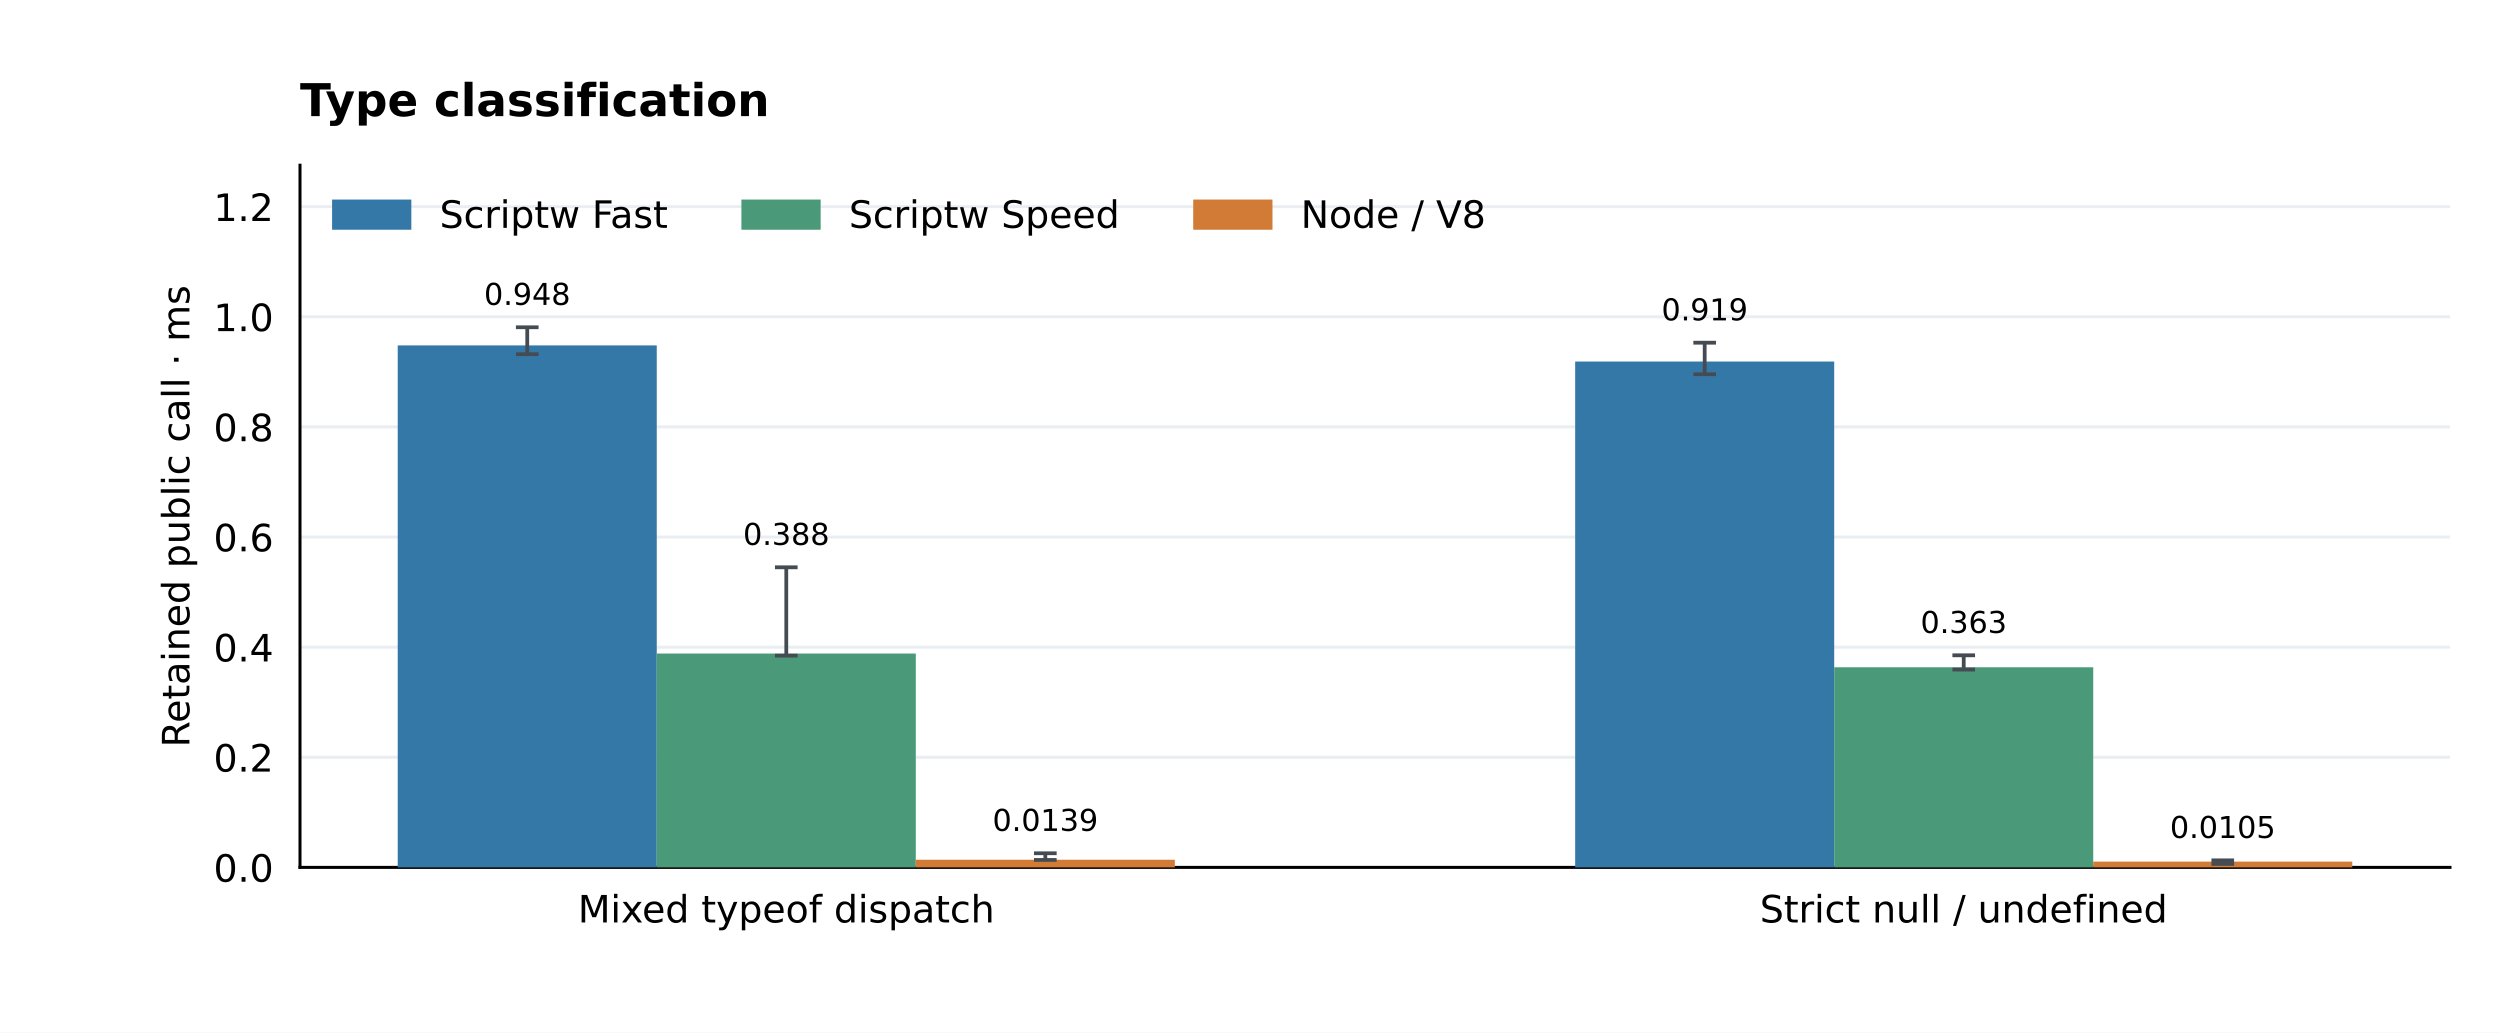
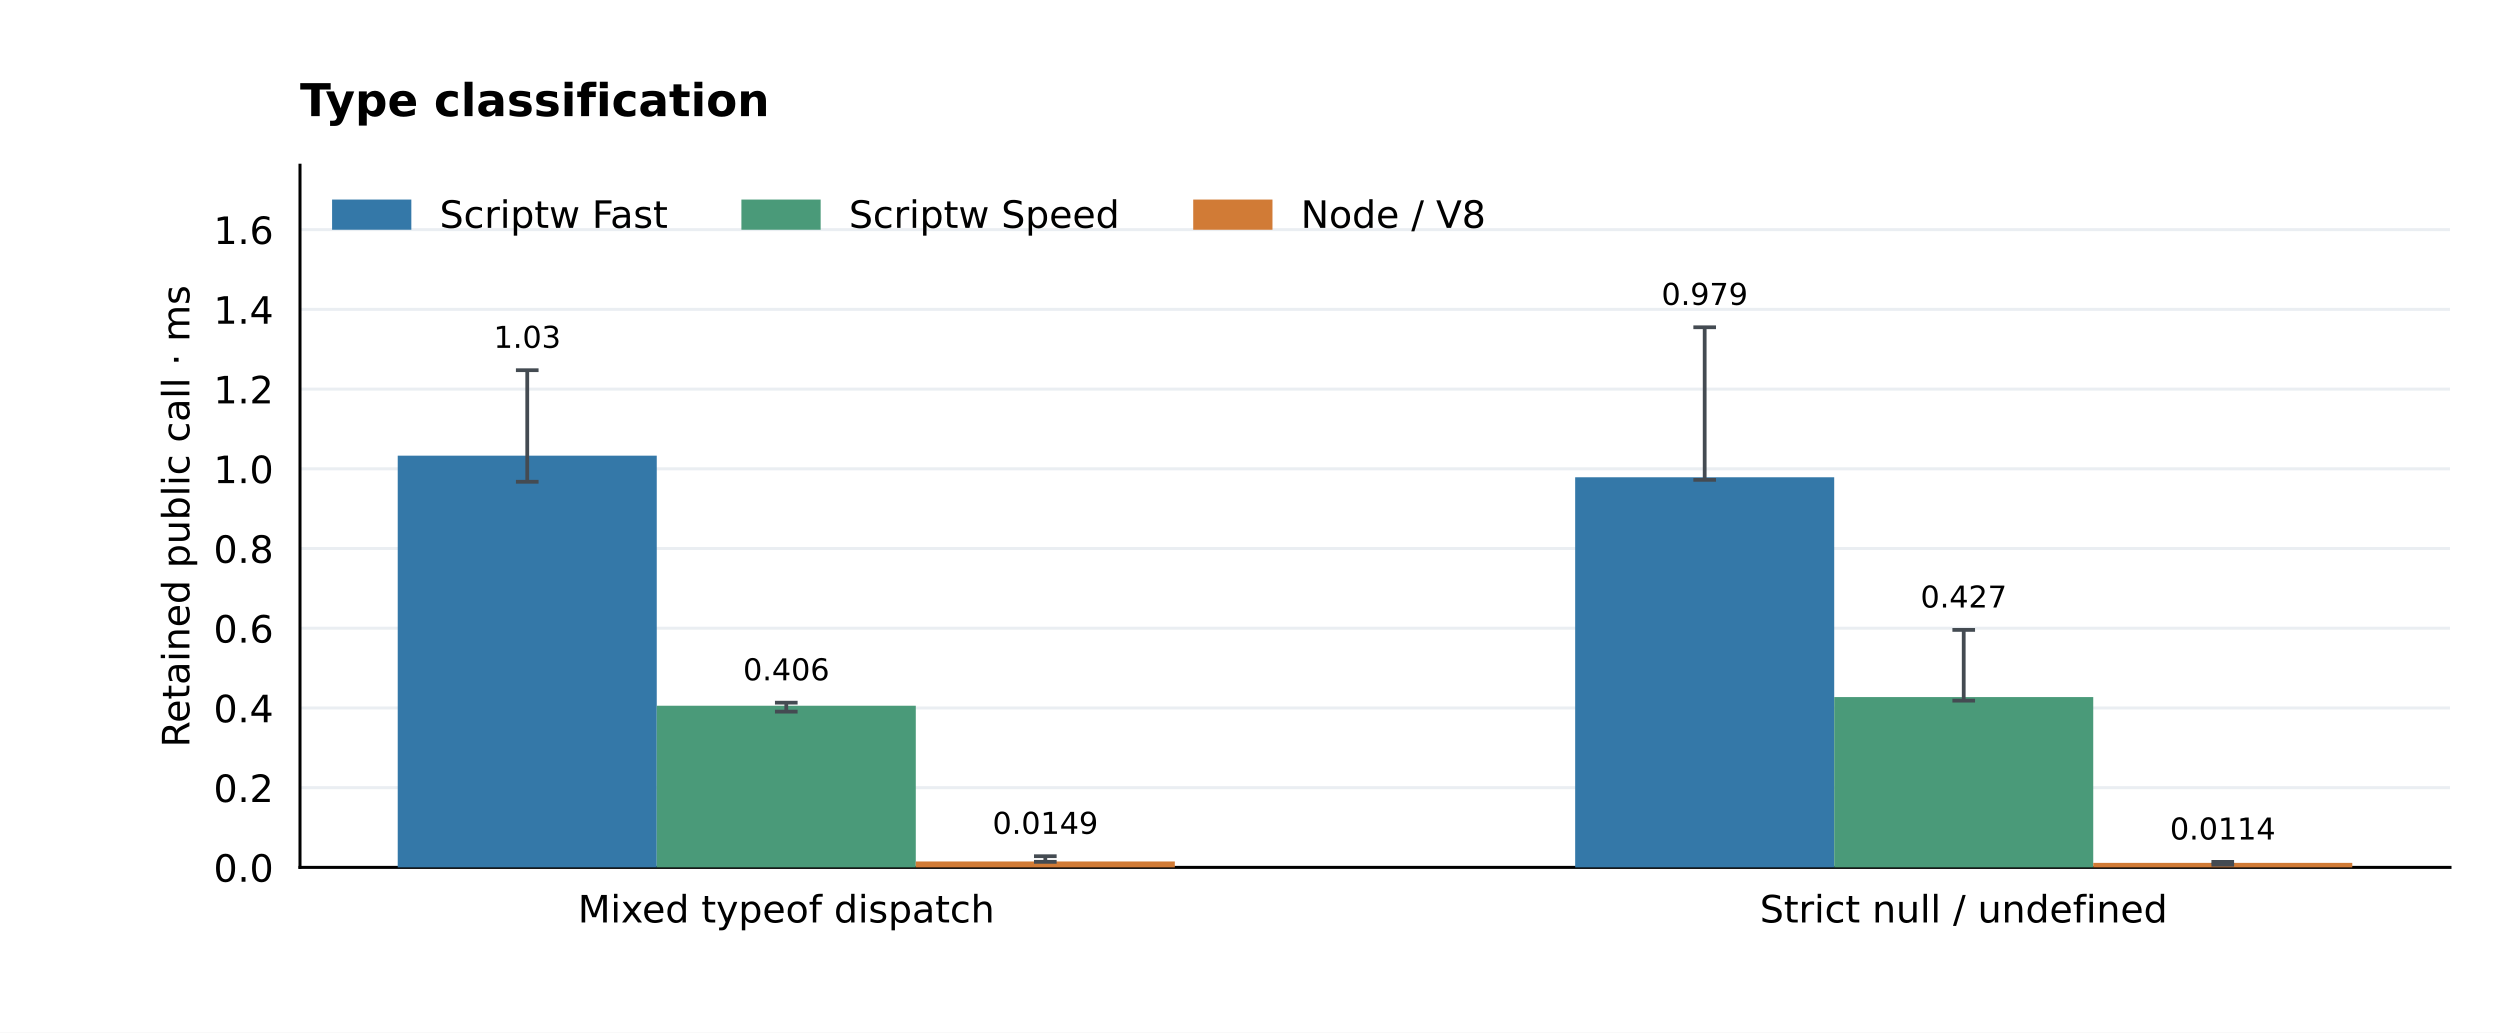
<svg xmlns="http://www.w3.org/2000/svg" xmlns:xlink="http://www.w3.org/1999/xlink" width="662.4pt" height="273.6pt" viewBox="0 0 662.4 273.6" version="1.1">
  <defs>
    <style type="text/css">*{stroke-linejoin: round; stroke-linecap: butt}</style>
  </defs>
  <g id="figure_1">
    <g id="patch_1">
      <path d="M 0 273.6 L 662.4 273.6 L 662.4 0 L 0 0 z " style="fill: #ffffff" />
    </g>
    <g id="axes_1">
      <g id="patch_2">
        <path d="M 79.488 229.824 L 649.152 229.824 L 649.152 43.776 L 79.488 43.776 z " style="fill: #ffffff" />
      </g>
      <g id="matplotlib.axis_1">
        <g id="xtick_1">
          <g id="line2d_1" />
          <g id="text_1">
            <text style="font-size: 10px; font-family: 'DejaVu Sans'; text-anchor: middle" x="208.333" y="244.422" transform="rotate(-0 208.3331 244.4224)">Mixed typeof dispatch</text>
          </g>
        </g>
        <g id="xtick_2">
          <g id="line2d_2" />
          <g id="text_2">
            <text style="font-size: 10px; font-family: 'DejaVu Sans'; text-anchor: middle" x="520.307" y="244.422" transform="rotate(-0 520.3069 244.4224)">Strict null / undefined</text>
          </g>
        </g>
      </g>
      <g id="matplotlib.axis_2">
        <g id="ytick_1">
          <g id="line2d_3">
            <path d="M 79.488 229.824 L 649.152 229.824 " clip-path="url(#pec315be8d2)" style="fill: none; stroke: #eaeef2; stroke-width: 0.8; stroke-linecap: square" />
          </g>
          <g id="line2d_4" />
          <g id="text_3">
            <text style="font-size: 10px; font-family: 'DejaVu Sans'; text-anchor: end" x="72.488" y="233.623" transform="rotate(-0 72.488 233.6228)">0.0</text>
          </g>
        </g>
        <g id="ytick_2">
          <g id="line2d_5">
-             <path d="M 79.488 200.646 L 649.152 200.646 " clip-path="url(#pec315be8d2)" style="fill: none; stroke: #eaeef2; stroke-width: 0.8; stroke-linecap: square" />
+             <path d="M 79.488 208.702 L 649.152 208.702 " clip-path="url(#pec315be8d2)" style="fill: none; stroke: #eaeef2; stroke-width: 0.8; stroke-linecap: square" />
          </g>
          <g id="line2d_6" />
          <g id="text_4">
-             <text style="font-size: 10px; font-family: 'DejaVu Sans'; text-anchor: end" x="72.488" y="204.444" transform="rotate(-0 72.488 204.4444)">0.2</text>
+             <text style="font-size: 10px; font-family: 'DejaVu Sans'; text-anchor: end" x="72.488" y="212.501" transform="rotate(-0 72.488 212.5008)">0.2</text>
          </g>
        </g>
        <g id="ytick_3">
          <g id="line2d_7">
-             <path d="M 79.488 171.467 L 649.152 171.467 " clip-path="url(#pec315be8d2)" style="fill: none; stroke: #eaeef2; stroke-width: 0.8; stroke-linecap: square" />
+             <path d="M 79.488 187.58 L 649.152 187.58 " clip-path="url(#pec315be8d2)" style="fill: none; stroke: #eaeef2; stroke-width: 0.8; stroke-linecap: square" />
          </g>
          <g id="line2d_8" />
          <g id="text_5">
-             <text style="font-size: 10px; font-family: 'DejaVu Sans'; text-anchor: end" x="72.488" y="175.266" transform="rotate(-0 72.488 175.2659)">0.4</text>
+             <text style="font-size: 10px; font-family: 'DejaVu Sans'; text-anchor: end" x="72.488" y="191.379" transform="rotate(-0 72.488 191.3788)">0.4</text>
          </g>
        </g>
        <g id="ytick_4">
          <g id="line2d_9">
-             <path d="M 79.488 142.289 L 649.152 142.289 " clip-path="url(#pec315be8d2)" style="fill: none; stroke: #eaeef2; stroke-width: 0.8; stroke-linecap: square" />
+             <path d="M 79.488 166.458 L 649.152 166.458 " clip-path="url(#pec315be8d2)" style="fill: none; stroke: #eaeef2; stroke-width: 0.8; stroke-linecap: square" />
          </g>
          <g id="line2d_10" />
          <g id="text_6">
-             <text style="font-size: 10px; font-family: 'DejaVu Sans'; text-anchor: end" x="72.488" y="146.087" transform="rotate(-0 72.488 146.0874)">0.6</text>
+             <text style="font-size: 10px; font-family: 'DejaVu Sans'; text-anchor: end" x="72.488" y="170.257" transform="rotate(-0 72.488 170.2569)">0.6</text>
          </g>
        </g>
        <g id="ytick_5">
          <g id="line2d_11">
-             <path d="M 79.488 113.11 L 649.152 113.11 " clip-path="url(#pec315be8d2)" style="fill: none; stroke: #eaeef2; stroke-width: 0.8; stroke-linecap: square" />
+             <path d="M 79.488 145.336 L 649.152 145.336 " clip-path="url(#pec315be8d2)" style="fill: none; stroke: #eaeef2; stroke-width: 0.8; stroke-linecap: square" />
          </g>
          <g id="line2d_12" />
          <g id="text_7">
-             <text style="font-size: 10px; font-family: 'DejaVu Sans'; text-anchor: end" x="72.488" y="116.909" transform="rotate(-0 72.488 116.9089)">0.8</text>
+             <text style="font-size: 10px; font-family: 'DejaVu Sans'; text-anchor: end" x="72.488" y="149.135" transform="rotate(-0 72.488 149.1349)">0.8</text>
          </g>
        </g>
        <g id="ytick_6">
          <g id="line2d_13">
-             <path d="M 79.488 83.932 L 649.152 83.932 " clip-path="url(#pec315be8d2)" style="fill: none; stroke: #eaeef2; stroke-width: 0.8; stroke-linecap: square" />
+             <path d="M 79.488 124.214 L 649.152 124.214 " clip-path="url(#pec315be8d2)" style="fill: none; stroke: #eaeef2; stroke-width: 0.8; stroke-linecap: square" />
          </g>
          <g id="line2d_14" />
          <g id="text_8">
-             <text style="font-size: 10px; font-family: 'DejaVu Sans'; text-anchor: end" x="72.488" y="87.73" transform="rotate(-0 72.488 87.73046)">1.0</text>
+             <text style="font-size: 10px; font-family: 'DejaVu Sans'; text-anchor: end" x="72.488" y="128.013" transform="rotate(-0 72.488 128.0129)">1.0</text>
          </g>
        </g>
        <g id="ytick_7">
          <g id="line2d_15">
-             <path d="M 79.488 54.753 L 649.152 54.753 " clip-path="url(#pec315be8d2)" style="fill: none; stroke: #eaeef2; stroke-width: 0.8; stroke-linecap: square" />
+             <path d="M 79.488 103.092 L 649.152 103.092 " clip-path="url(#pec315be8d2)" style="fill: none; stroke: #eaeef2; stroke-width: 0.8; stroke-linecap: square" />
          </g>
          <g id="line2d_16" />
          <g id="text_9">
-             <text style="font-size: 10px; font-family: 'DejaVu Sans'; text-anchor: end" x="72.488" y="58.552" transform="rotate(-0 72.488 58.55199)">1.2</text>
-           </g>
-         </g>
-         <g id="text_10">
+             <text style="font-size: 10px; font-family: 'DejaVu Sans'; text-anchor: end" x="72.488" y="106.891" transform="rotate(-0 72.488 106.8909)">1.2</text>
+           </g>
+         </g>
+         <g id="ytick_8">
+           <g id="line2d_17">
+             <path d="M 79.488 81.97 L 649.152 81.97 " clip-path="url(#pec315be8d2)" style="fill: none; stroke: #eaeef2; stroke-width: 0.8; stroke-linecap: square" />
+           </g>
+           <g id="line2d_18" />
+           <g id="text_10">
+             <text style="font-size: 10px; font-family: 'DejaVu Sans'; text-anchor: end" x="72.488" y="85.769" transform="rotate(-0 72.488 85.76889)">1.4</text>
+           </g>
+         </g>
+         <g id="ytick_9">
+           <g id="line2d_19">
+             <path d="M 79.488 60.848 L 649.152 60.848 " clip-path="url(#pec315be8d2)" style="fill: none; stroke: #eaeef2; stroke-width: 0.8; stroke-linecap: square" />
+           </g>
+           <g id="line2d_20" />
+           <g id="text_11">
+             <text style="font-size: 10px; font-family: 'DejaVu Sans'; text-anchor: end" x="72.488" y="64.647" transform="rotate(-0 72.488 64.6469)">1.6</text>
+           </g>
+         </g>
+         <g id="text_12">
          <text style="font-size: 10px; font-family: 'DejaVu Sans'; text-anchor: middle" x="50.183" y="136.8" transform="rotate(-90 50.18253 136.8)">Retained public call · ms</text>
        </g>
      </g>
      <g id="patch_3">
        <path d="M 79.488 229.824 L 79.488 43.776 " style="fill: none; stroke: #000000; stroke-width: 0.8; stroke-linejoin: miter; stroke-linecap: square" />
      </g>
      <g id="patch_4">
        <path d="M 79.488 229.824 L 649.152 229.824 " style="fill: none; stroke: #000000; stroke-width: 0.8; stroke-linejoin: miter; stroke-linecap: square" />
      </g>
      <g id="patch_5">
-         <path d="M 105.382 229.824 L 174.016 229.824 L 174.016 91.515 L 105.382 91.515 z " clip-path="url(#pec315be8d2)" style="fill: #3478a8" />
-       </g>
-       <g id="text_11">
-         <text style="font-size: 8px; font-family: 'DejaVu Sans'; text-anchor: middle" x="139.699" y="80.788" transform="rotate(-0 139.6989 80.78828)">0.948</text>
+         <path d="M 105.382 229.824 L 174.016 229.824 L 174.016 120.735 L 105.382 120.735 z " clip-path="url(#pec315be8d2)" style="fill: #3478a8" />
+       </g>
+       <g id="text_13">
+         <text style="font-size: 8px; font-family: 'DejaVu Sans'; text-anchor: middle" x="139.699" y="92.165" transform="rotate(-0 139.6989 92.16511)">1.03</text>
      </g>
      <g id="patch_6">
-         <path d="M 417.356 229.824 L 485.99 229.824 L 485.99 95.794 L 417.356 95.794 z " clip-path="url(#pec315be8d2)" style="fill: #3478a8" />
-       </g>
-       <g id="text_12">
-         <text style="font-size: 8px; font-family: 'DejaVu Sans'; text-anchor: middle" x="451.673" y="84.885" transform="rotate(-0 451.6726 84.88537)">0.919</text>
+         <path d="M 417.356 229.824 L 485.99 229.824 L 485.99 126.453 L 417.356 126.453 z " clip-path="url(#pec315be8d2)" style="fill: #3478a8" />
+       </g>
+       <g id="text_14">
+         <text style="font-size: 8px; font-family: 'DejaVu Sans'; text-anchor: middle" x="451.673" y="80.788" transform="rotate(-0 451.6726 80.78828)">0.979</text>
      </g>
      <g id="patch_7">
-         <path d="M 174.016 229.824 L 242.65 229.824 L 242.65 173.153 L 174.016 173.153 z " clip-path="url(#pec315be8d2)" style="fill: #4a9a79" />
-       </g>
-       <g id="text_13">
-         <text style="font-size: 8px; font-family: 'DejaVu Sans'; text-anchor: middle" x="208.333" y="144.388" transform="rotate(-0 208.3331 144.3885)">0.388</text>
+         <path d="M 174.016 229.824 L 242.65 229.824 L 242.65 186.985 L 174.016 186.985 z " clip-path="url(#pec315be8d2)" style="fill: #4a9a79" />
+       </g>
+       <g id="text_15">
+         <text style="font-size: 8px; font-family: 'DejaVu Sans'; text-anchor: middle" x="208.333" y="180.257" transform="rotate(-0 208.3331 180.2571)">0.406</text>
      </g>
      <g id="patch_8">
-         <path d="M 485.99 229.824 L 554.624 229.824 L 554.624 176.802 L 485.99 176.802 z " clip-path="url(#pec315be8d2)" style="fill: #4a9a79" />
-       </g>
-       <g id="text_14">
-         <text style="font-size: 8px; font-family: 'DejaVu Sans'; text-anchor: middle" x="520.307" y="167.71" transform="rotate(-0 520.3069 167.7098)">0.363</text>
+         <path d="M 485.99 229.824 L 554.624 229.824 L 554.624 184.698 L 485.99 184.698 z " clip-path="url(#pec315be8d2)" style="fill: #4a9a79" />
+       </g>
+       <g id="text_16">
+         <text style="font-size: 8px; font-family: 'DejaVu Sans'; text-anchor: middle" x="520.307" y="160.979" transform="rotate(-0 520.3069 160.9794)">0.427</text>
      </g>
      <g id="patch_9">
-         <path d="M 242.65 229.824 L 311.284 229.824 L 311.284 227.798 L 242.65 227.798 z " clip-path="url(#pec315be8d2)" style="fill: #d17b36" />
-       </g>
-       <g id="text_15">
-         <text style="font-size: 8px; font-family: 'DejaVu Sans'; text-anchor: middle" x="276.967" y="220.156" transform="rotate(-0 276.9674 220.1559)">0.0139</text>
+         <path d="M 242.65 229.824 L 311.284 229.824 L 311.284 228.253 L 242.65 228.253 z " clip-path="url(#pec315be8d2)" style="fill: #d17b36" />
+       </g>
+       <g id="text_17">
+         <text style="font-size: 8px; font-family: 'DejaVu Sans'; text-anchor: middle" x="276.967" y="220.939" transform="rotate(-0 276.9674 220.9394)">0.0149</text>
      </g>
      <g id="patch_10">
-         <path d="M 554.624 229.824 L 623.258 229.824 L 623.258 228.288 L 554.624 228.288 z " clip-path="url(#pec315be8d2)" style="fill: #d17b36" />
-       </g>
-       <g id="text_16">
-         <text style="font-size: 8px; font-family: 'DejaVu Sans'; text-anchor: middle" x="588.941" y="222.031" transform="rotate(-0 588.9411 222.0311)">0.0105</text>
-       </g>
-       <g id="text_17">
+         <path d="M 554.624 229.824 L 623.258 229.824 L 623.258 228.618 L 554.624 228.618 z " clip-path="url(#pec315be8d2)" style="fill: #d17b36" />
+       </g>
+       <g id="text_18">
+         <text style="font-size: 8px; font-family: 'DejaVu Sans'; text-anchor: middle" x="588.941" y="222.441" transform="rotate(-0 588.9411 222.4409)">0.0114</text>
+       </g>
+       <g id="text_19">
        <text style="font-weight: 700; font-size: 12px; font-family: 'DejaVu Sans'; text-anchor: start" x="79.488" y="30.776" transform="rotate(-0 79.488 30.776)">Type classification</text>
      </g>
      <g id="LineCollection_1">
-         <path d="M 139.699 93.846 L 139.699 86.71 " clip-path="url(#pec315be8d2)" style="fill: none; stroke: #444b52" />
-       </g>
-       <g id="line2d_17">
+         <path d="M 139.699 127.648 L 139.699 98.087 " clip-path="url(#pec315be8d2)" style="fill: none; stroke: #444b52" />
+       </g>
+       <g id="line2d_21">
        <defs>
          <path id="me51f981f41" d="M 3 0 L -3 -0 " style="stroke: #444b52" />
        </defs>
        <g clip-path="url(#pec315be8d2)">
-           <use xlink:href="#me51f981f41" x="139.699" y="93.846" style="fill: #1f77b4; stroke: #444b52" />
-         </g>
-       </g>
-       <g id="line2d_18">
-         <g clip-path="url(#pec315be8d2)">
-           <use xlink:href="#me51f981f41" x="139.699" y="86.71" style="fill: #1f77b4; stroke: #444b52" />
+           <use xlink:href="#me51f981f41" x="139.699" y="127.648" style="fill: #1f77b4; stroke: #444b52" />
+         </g>
+       </g>
+       <g id="line2d_22">
+         <g clip-path="url(#pec315be8d2)">
+           <use xlink:href="#me51f981f41" x="139.699" y="98.087" style="fill: #1f77b4; stroke: #444b52" />
        </g>
      </g>
      <g id="LineCollection_2">
-         <path d="M 451.673 99.165 L 451.673 90.807 " clip-path="url(#pec315be8d2)" style="fill: none; stroke: #444b52" />
-       </g>
-       <g id="line2d_19">
-         <g clip-path="url(#pec315be8d2)">
-           <use xlink:href="#me51f981f41" x="451.673" y="99.165" style="fill: #1f77b4; stroke: #444b52" />
-         </g>
-       </g>
-       <g id="line2d_20">
-         <g clip-path="url(#pec315be8d2)">
-           <use xlink:href="#me51f981f41" x="451.673" y="90.807" style="fill: #1f77b4; stroke: #444b52" />
+         <path d="M 451.673 127.147 L 451.673 86.71 " clip-path="url(#pec315be8d2)" style="fill: none; stroke: #444b52" />
+       </g>
+       <g id="line2d_23">
+         <g clip-path="url(#pec315be8d2)">
+           <use xlink:href="#me51f981f41" x="451.673" y="127.147" style="fill: #1f77b4; stroke: #444b52" />
+         </g>
+       </g>
+       <g id="line2d_24">
+         <g clip-path="url(#pec315be8d2)">
+           <use xlink:href="#me51f981f41" x="451.673" y="86.71" style="fill: #1f77b4; stroke: #444b52" />
        </g>
      </g>
      <g id="LineCollection_3">
-         <path d="M 208.333 173.727 L 208.333 150.31 " clip-path="url(#pec315be8d2)" style="fill: none; stroke: #444b52" />
-       </g>
-       <g id="line2d_21">
-         <g clip-path="url(#pec315be8d2)">
-           <use xlink:href="#me51f981f41" x="208.333" y="173.727" style="fill: #1f77b4; stroke: #444b52" />
-         </g>
-       </g>
-       <g id="line2d_22">
-         <g clip-path="url(#pec315be8d2)">
-           <use xlink:href="#me51f981f41" x="208.333" y="150.31" style="fill: #1f77b4; stroke: #444b52" />
+         <path d="M 208.333 188.551 L 208.333 186.179 " clip-path="url(#pec315be8d2)" style="fill: none; stroke: #444b52" />
+       </g>
+       <g id="line2d_25">
+         <g clip-path="url(#pec315be8d2)">
+           <use xlink:href="#me51f981f41" x="208.333" y="188.551" style="fill: #1f77b4; stroke: #444b52" />
+         </g>
+       </g>
+       <g id="line2d_26">
+         <g clip-path="url(#pec315be8d2)">
+           <use xlink:href="#me51f981f41" x="208.333" y="186.179" style="fill: #1f77b4; stroke: #444b52" />
        </g>
      </g>
      <g id="LineCollection_4">
-         <path d="M 520.307 177.41 L 520.307 173.632 " clip-path="url(#pec315be8d2)" style="fill: none; stroke: #444b52" />
-       </g>
-       <g id="line2d_23">
-         <g clip-path="url(#pec315be8d2)">
-           <use xlink:href="#me51f981f41" x="520.307" y="177.41" style="fill: #1f77b4; stroke: #444b52" />
-         </g>
-       </g>
-       <g id="line2d_24">
-         <g clip-path="url(#pec315be8d2)">
-           <use xlink:href="#me51f981f41" x="520.307" y="173.632" style="fill: #1f77b4; stroke: #444b52" />
+         <path d="M 520.307 185.642 L 520.307 166.901 " clip-path="url(#pec315be8d2)" style="fill: none; stroke: #444b52" />
+       </g>
+       <g id="line2d_27">
+         <g clip-path="url(#pec315be8d2)">
+           <use xlink:href="#me51f981f41" x="520.307" y="185.642" style="fill: #1f77b4; stroke: #444b52" />
+         </g>
+       </g>
+       <g id="line2d_28">
+         <g clip-path="url(#pec315be8d2)">
+           <use xlink:href="#me51f981f41" x="520.307" y="166.901" style="fill: #1f77b4; stroke: #444b52" />
        </g>
      </g>
      <g id="LineCollection_5">
-         <path d="M 276.967 227.848 L 276.967 226.078 " clip-path="url(#pec315be8d2)" style="fill: none; stroke: #444b52" />
-       </g>
-       <g id="line2d_25">
-         <g clip-path="url(#pec315be8d2)">
-           <use xlink:href="#me51f981f41" x="276.967" y="227.848" style="fill: #1f77b4; stroke: #444b52" />
-         </g>
-       </g>
-       <g id="line2d_26">
-         <g clip-path="url(#pec315be8d2)">
-           <use xlink:href="#me51f981f41" x="276.967" y="226.078" style="fill: #1f77b4; stroke: #444b52" />
+         <path d="M 276.967 228.348 L 276.967 226.861 " clip-path="url(#pec315be8d2)" style="fill: none; stroke: #444b52" />
+       </g>
+       <g id="line2d_29">
+         <g clip-path="url(#pec315be8d2)">
+           <use xlink:href="#me51f981f41" x="276.967" y="228.348" style="fill: #1f77b4; stroke: #444b52" />
+         </g>
+       </g>
+       <g id="line2d_30">
+         <g clip-path="url(#pec315be8d2)">
+           <use xlink:href="#me51f981f41" x="276.967" y="226.861" style="fill: #1f77b4; stroke: #444b52" />
        </g>
      </g>
      <g id="LineCollection_6">
-         <path d="M 588.941 228.905 L 588.941 227.953 " clip-path="url(#pec315be8d2)" style="fill: none; stroke: #444b52" />
-       </g>
-       <g id="line2d_27">
-         <g clip-path="url(#pec315be8d2)">
-           <use xlink:href="#me51f981f41" x="588.941" y="228.905" style="fill: #1f77b4; stroke: #444b52" />
-         </g>
-       </g>
-       <g id="line2d_28">
-         <g clip-path="url(#pec315be8d2)">
-           <use xlink:href="#me51f981f41" x="588.941" y="227.953" style="fill: #1f77b4; stroke: #444b52" />
+         <path d="M 588.941 229.108 L 588.941 228.363 " clip-path="url(#pec315be8d2)" style="fill: none; stroke: #444b52" />
+       </g>
+       <g id="line2d_31">
+         <g clip-path="url(#pec315be8d2)">
+           <use xlink:href="#me51f981f41" x="588.941" y="229.108" style="fill: #1f77b4; stroke: #444b52" />
+         </g>
+       </g>
+       <g id="line2d_32">
+         <g clip-path="url(#pec315be8d2)">
+           <use xlink:href="#me51f981f41" x="588.941" y="228.363" style="fill: #1f77b4; stroke: #444b52" />
        </g>
      </g>
      <g id="legend_1">
        <g id="patch_11">
          <path d="M 88.488 60.374 L 108.488 60.374 L 108.488 53.374 L 88.488 53.374 z " style="fill: #3478a8; stroke: #3478a8; stroke-linejoin: miter" />
        </g>
-         <g id="text_18">
+         <g id="text_20">
          <text style="font-size: 10px; font-family: 'DejaVu Sans'; text-anchor: start" x="116.488" y="60.374" transform="rotate(-0 116.488 60.37444)">Scriptw Fast</text>
        </g>
        <g id="patch_12">
          <path d="M 196.941 60.374 L 216.941 60.374 L 216.941 53.374 L 196.941 53.374 z " style="fill: #4a9a79; stroke: #4a9a79; stroke-linejoin: miter" />
        </g>
-         <g id="text_19">
+         <g id="text_21">
          <text style="font-size: 10px; font-family: 'DejaVu Sans'; text-anchor: start" x="224.941" y="60.374" transform="rotate(-0 224.9411 60.37444)">Scriptw Speed</text>
        </g>
        <g id="patch_13">
          <path d="M 316.654 60.374 L 336.654 60.374 L 336.654 53.374 L 316.654 53.374 z " style="fill: #d17b36; stroke: #d17b36; stroke-linejoin: miter" />
        </g>
-         <g id="text_20">
+         <g id="text_22">
          <text style="font-size: 10px; font-family: 'DejaVu Sans'; text-anchor: start" x="344.654" y="60.374" transform="rotate(-0 344.6536 60.37444)">Node / V8</text>
        </g>
      </g>
    </g>
  </g>
  <defs>
    <clipPath id="pec315be8d2">
      <rect x="79.488" y="43.776" width="569.664" height="186.048" />
    </clipPath>
  </defs>
</svg>
